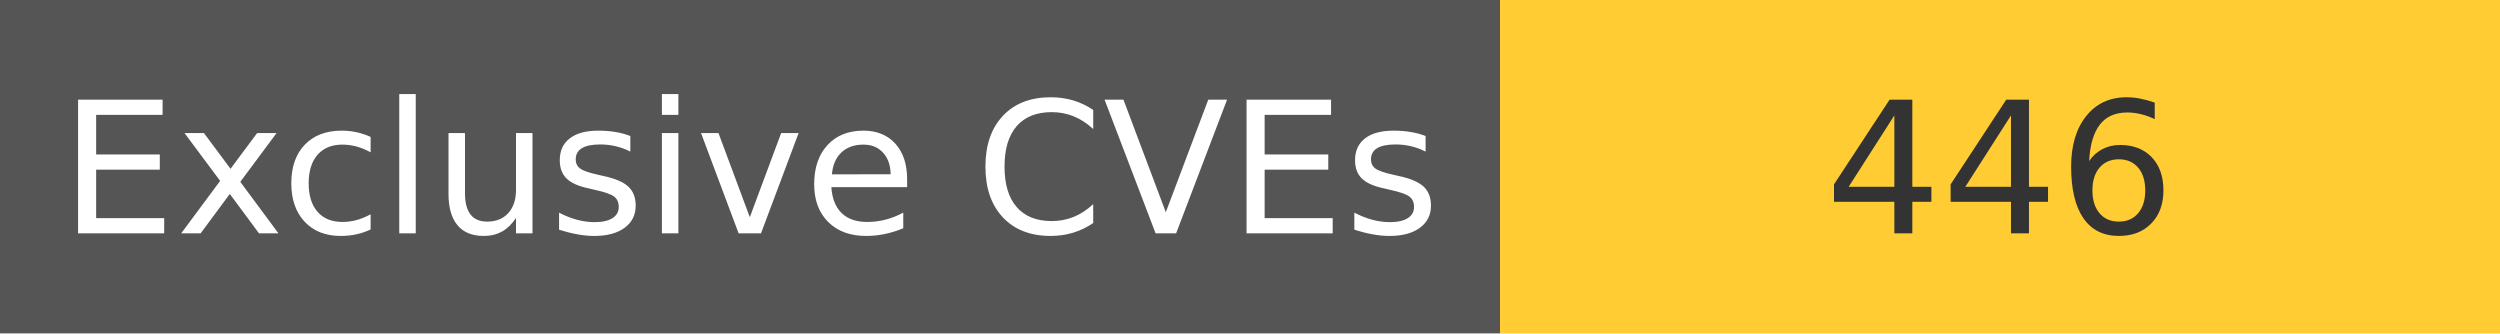
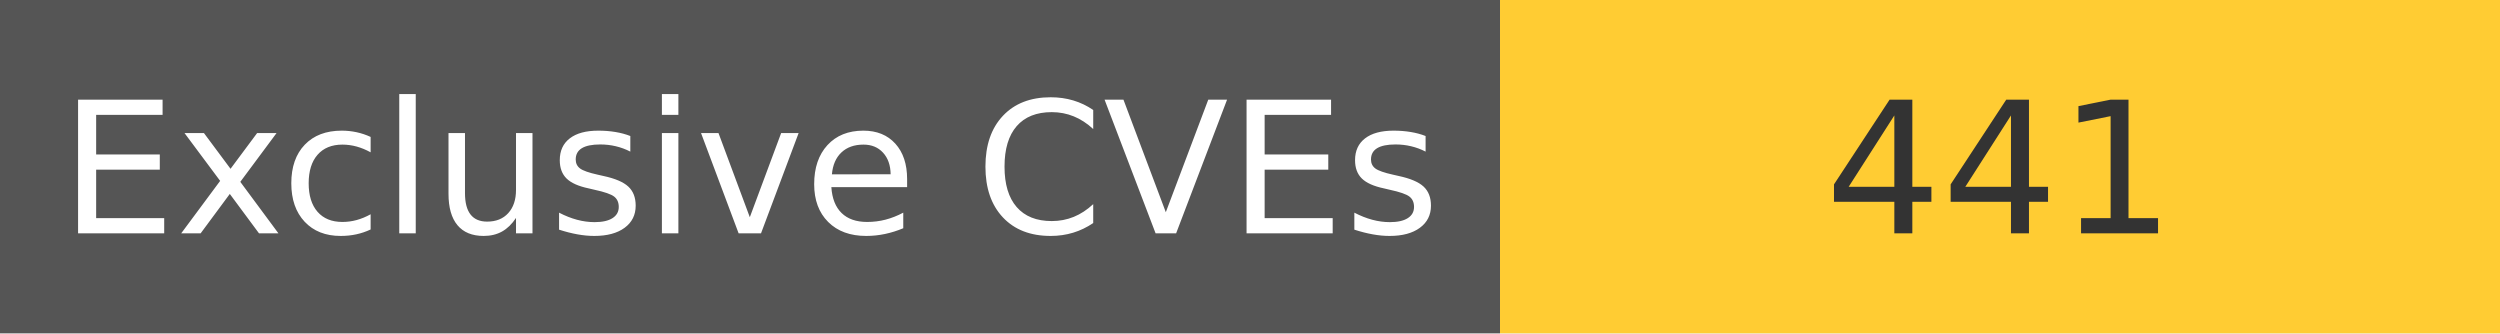
<svg xmlns="http://www.w3.org/2000/svg" width="150" height="20" role="img">
  <linearGradient id="s" x2="0" y2="100%">
    <stop offset="0" stop-color="#bbb" stop-opacity=".1" />
    <stop offset="1" stop-opacity=".1" />
  </linearGradient>
  <g>
    <rect width="90" height="20" fill="#555" />
    <rect x="90" width="267" height="20" fill="#ffcc33" />
  </g>
  <g fill="#fff" text-anchor="middle" font-family="Verdana,Geneva,DejaVu Sans,sans-serif" text-rendering="geometricPrecision" font-size="110">
    <text x="450" y="140" transform="scale(.1)" fill="#fff">
            Exclusive CVEs
        </text>
    <text x="1200" y="140" transform="scale(.1)" fill="#333">
-             446
+             441
        </text>
  </g>
</svg>
